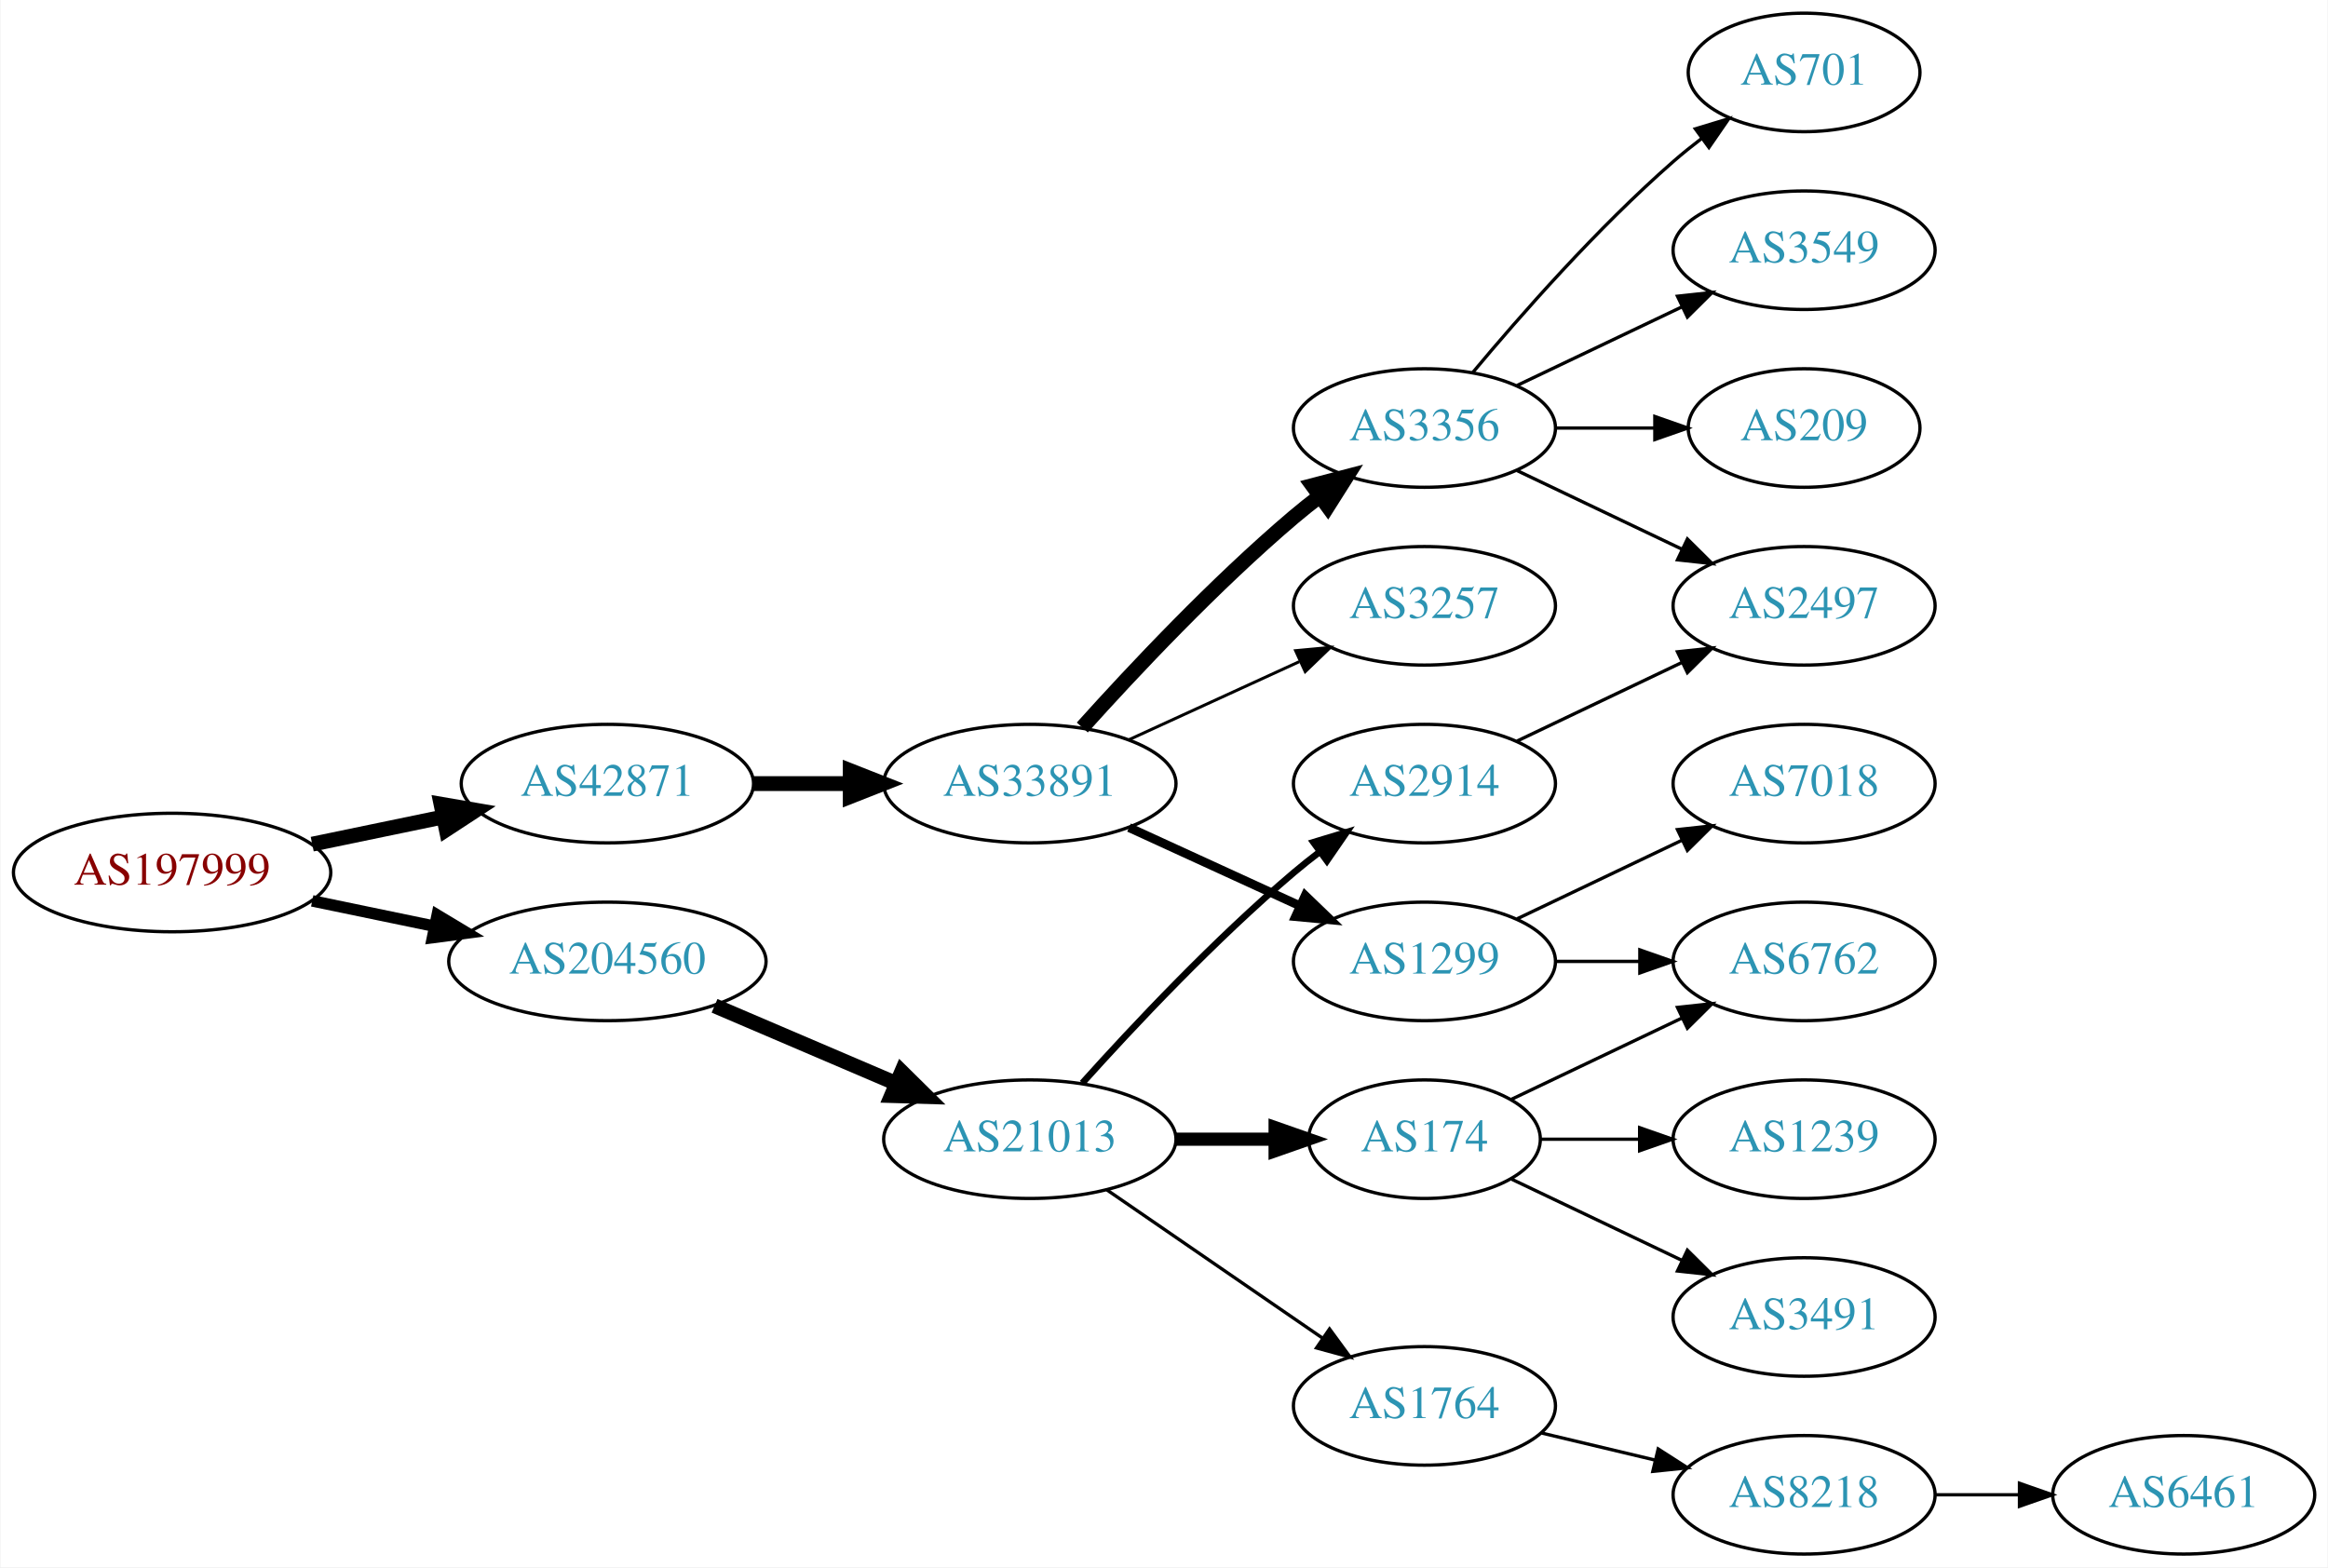
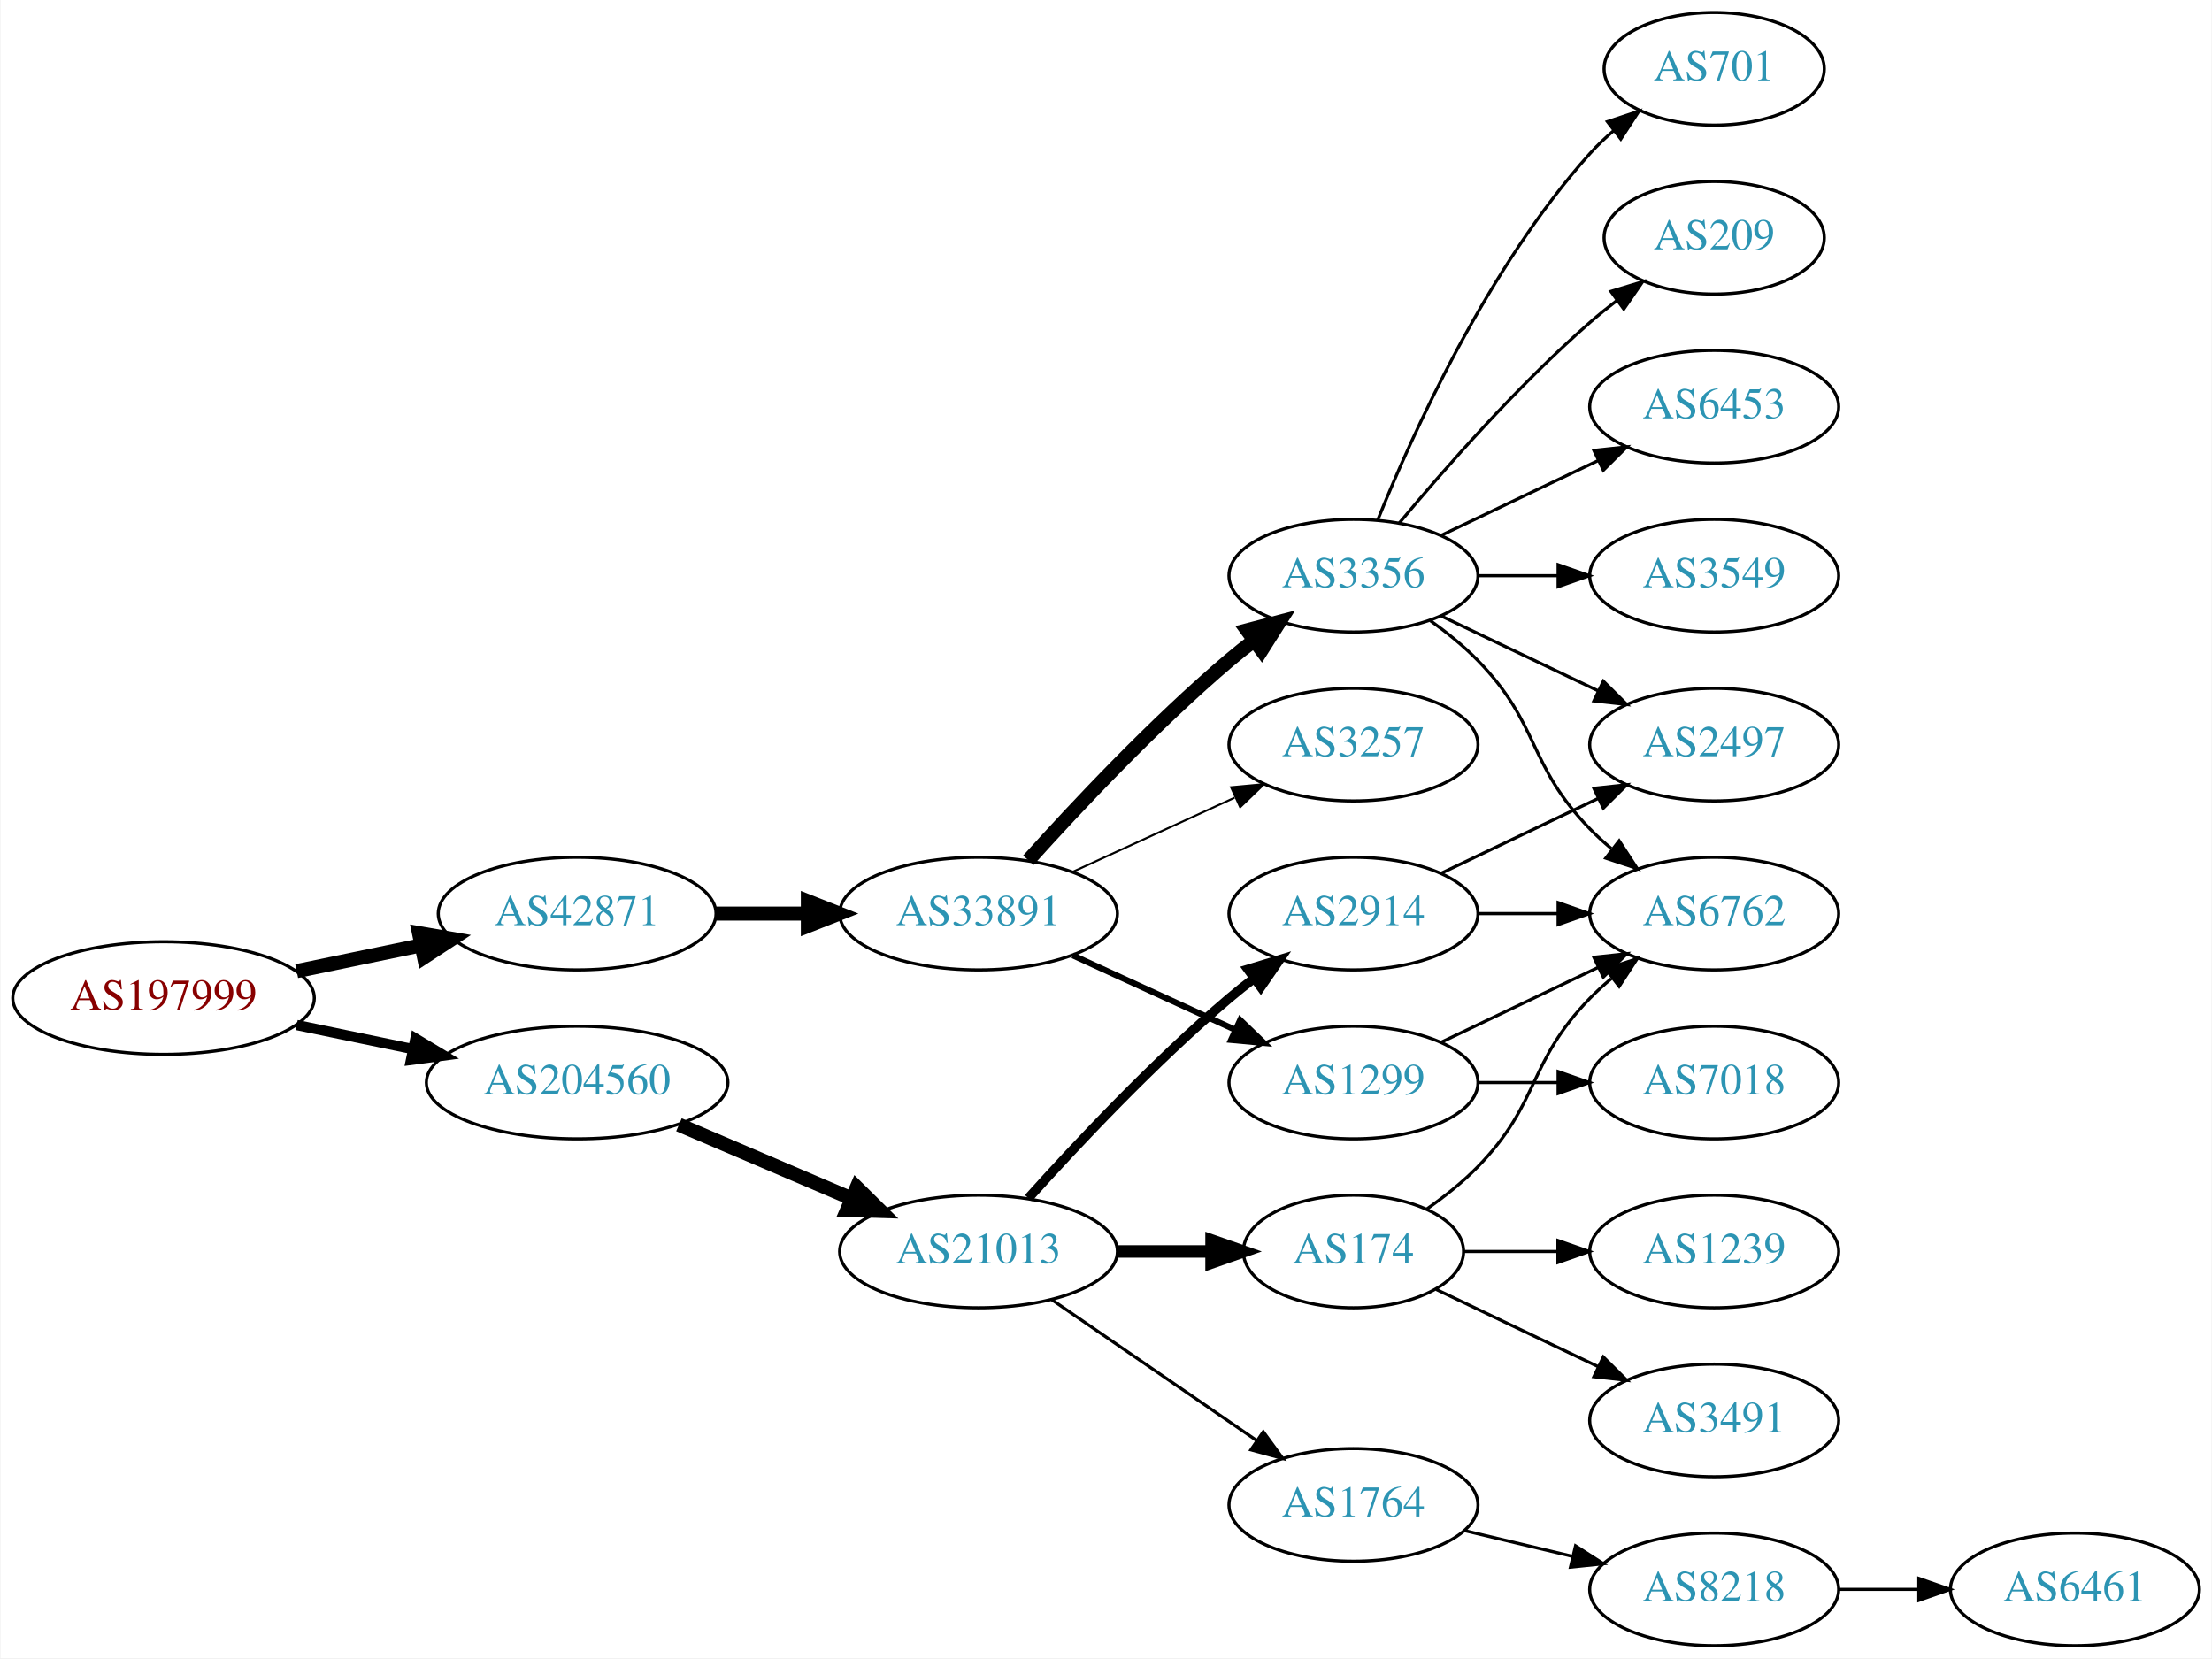
- <svg xmlns="http://www.w3.org/2000/svg" xmlns:xlink="http://www.w3.org/1999/xlink" width="707pt" height="476pt" viewBox="0.00 0.00 706.65 476.00">
-   <g id="graph0" class="graph" transform="scale(1 1) rotate(0) translate(4 472)">
-     <polygon fill="white" stroke="none" points="-4,4 -4,-472 702.654,-472 702.654,4 -4,4" />
+ <svg xmlns="http://www.w3.org/2000/svg" xmlns:xlink="http://www.w3.org/1999/xlink" width="707pt" height="530pt" viewBox="0.00 0.00 706.65 530.00">
+   <g id="graph0" class="graph" transform="scale(1 1) rotate(0) translate(4 526)">
+     <polygon fill="white" stroke="none" points="-4,4 -4,-526 702.654,-526 702.654,4 -4,4" />
    <g id="node1" class="node">
      <g id="a_node1">
        <a xlink:href="/asn/197999" xlink:title="AS197999 ~ Michael Gamsjaeger PE [AT]">
          <ellipse fill="#ffffff" stroke="black" cx="48.096" cy="-207" rx="48.192" ry="18" />
          <text text-anchor="middle" x="48.096" y="-203.3" font-family="Times,serif" font-size="14.00" fill="#880000">AS197999</text>
        </a>
      </g>
    </g>
    <g id="node2" class="node">
      <g id="a_node2">
        <a xlink:href="/asn/42871" xlink:title="AS42871 ~ Michael Gamsjaeger AS [AT]">
          <ellipse fill="#ffffff" stroke="black" cx="180.287" cy="-234" rx="44.393" ry="18" />
          <text text-anchor="middle" x="180.287" y="-230.3" font-family="Times,serif" font-size="14.00" fill="#2c94b3">AS42871</text>
        </a>
      </g>
    </g>
    <g id="edge1" class="edge">
      <path fill="none" stroke="black" stroke-width="4.5" d="M90.647,-215.617C103.337,-218.249 117.408,-221.167 130.531,-223.889" />
      <polygon fill="black" stroke="black" stroke-width="4.5" points="129.751,-227.748 140.343,-225.923 131.351,-220.037 129.751,-227.748" />
    </g>
    <g id="node3" class="node">
      <g id="a_node3">
        <a xlink:href="/asn/204560" xlink:title="AS204560 ~ Lenzeder Gesellschaft m.b.H &amp; Co KG [AU]">
          <ellipse fill="#ffffff" stroke="black" cx="180.287" cy="-180" rx="48.192" ry="18" />
          <text text-anchor="middle" x="180.287" y="-176.3" font-family="Times,serif" font-size="14.00" fill="#2c94b3">AS204560</text>
        </a>
      </g>
    </g>
    <g id="edge2" class="edge">
-       <path fill="none" stroke="black" stroke-width="3.5" d="M90.647,-198.383C102.391,-195.947 115.316,-193.267 127.579,-190.724" />
-       <polygon fill="black" stroke="black" stroke-width="3.5" points="128.603,-194.086 137.684,-188.628 127.182,-187.232 128.603,-194.086" />
+       <path fill="none" stroke="black" stroke-width="3.273" d="M90.647,-198.383C102.391,-195.947 115.316,-193.267 127.579,-190.724" />
+       <polygon fill="black" stroke="black" stroke-width="3.273" points="128.603,-194.086 137.684,-188.628 127.182,-187.232 128.603,-194.086" />
    </g>
    <g id="node4" class="node">
      <g id="a_node4">
        <a xlink:href="/asn/33891" xlink:title="AS33891 ~ CORE-BACKBONE GMBH GLOBAL NETWORK [DE]">
          <ellipse fill="#ffffff" stroke="black" cx="308.579" cy="-234" rx="44.393" ry="18" />
          <text text-anchor="middle" x="308.579" y="-230.3" font-family="Times,serif" font-size="14.00" fill="#2c94b3">AS33891</text>
        </a>
      </g>
    </g>
    <g id="edge3" class="edge">
      <path fill="none" stroke="black" stroke-width="4.5" d="M224.75,-234C234.176,-234 244.252,-234 254.016,-234" />
      <polygon fill="black" stroke="black" stroke-width="4.5" points="254.036,-237.938 264.036,-234 254.036,-230.063 254.036,-237.938" />
    </g>
-     <g id="node14" class="node">
-       <g id="a_node14">
+     <g id="node15" class="node">
+       <g id="a_node15">
        <a xlink:href="/asn/21013" xlink:title="AS21013 ~ Wels, AT [AT]">
          <ellipse fill="#ffffff" stroke="black" cx="308.579" cy="-126" rx="44.393" ry="18" />
          <text text-anchor="middle" x="308.579" y="-122.3" font-family="Times,serif" font-size="14.00" fill="#2c94b3">AS21013</text>
        </a>
      </g>
    </g>
-     <g id="edge13" class="edge">
+     <g id="edge15" class="edge">
      <path fill="none" stroke="black" stroke-width="4.5" d="M212.83,-166.513C229.474,-159.396 250.065,-150.592 267.795,-143.011" />
      <polygon fill="black" stroke="black" stroke-width="4.5" points="269.661,-146.495 277.308,-138.943 266.565,-139.255 269.661,-146.495" />
    </g>
    <g id="node5" class="node">
      <g id="a_node5">
        <a xlink:href="/asn/3356" xlink:title="AS3356 ~ Level 3 Parent, LLC [US]">
          <ellipse fill="#ffffff" stroke="black" cx="428.422" cy="-342" rx="39.794" ry="18" />
          <text text-anchor="middle" x="428.422" y="-338.3" font-family="Times,serif" font-size="14.00" fill="#2c94b3">AS3356</text>
        </a>
      </g>
    </g>
    <g id="edge4" class="edge">
      <path fill="none" stroke="black" stroke-width="4.5" d="M324.511,-251.044C339.838,-268.097 364.773,-294.65 388.775,-315 391.272,-317.117 393.933,-319.232 396.644,-321.293" />
      <polygon fill="black" stroke="black" stroke-width="4.5" points="394.423,-324.547 404.82,-327.266 399.068,-318.188 394.423,-324.547" />
    </g>
    <g id="node6" class="node">
      <g id="a_node6">
        <a xlink:href="/asn/1299" xlink:title="AS1299 ~ Telia Carrier [EU]">
          <ellipse fill="#ffffff" stroke="black" cx="428.422" cy="-180" rx="39.794" ry="18" />
          <text text-anchor="middle" x="428.422" y="-176.3" font-family="Times,serif" font-size="14.00" fill="#2c94b3">AS1299</text>
        </a>
      </g>
    </g>
    <g id="edge5" class="edge">
-       <path fill="none" stroke="black" stroke-width="2.7" d="M338.709,-220.652C354.32,-213.498 373.717,-204.609 390.39,-196.97" />
-       <polygon fill="black" stroke="black" stroke-width="2.7" points="392.209,-199.986 399.842,-192.638 389.293,-193.622 392.209,-199.986" />
+       <path fill="none" stroke="black" stroke-width="1.929" d="M338.709,-220.652C354.32,-213.498 373.717,-204.609 390.39,-196.97" />
+       <polygon fill="black" stroke="black" stroke-width="1.929" points="392.209,-199.986 399.842,-192.638 389.293,-193.622 392.209,-199.986" />
    </g>
    <g id="node7" class="node">
      <g id="a_node7">
        <a xlink:href="/asn/3257" xlink:title="AS3257 ~ GTT [DE]">
          <ellipse fill="#ffffff" stroke="black" cx="428.422" cy="-288" rx="39.794" ry="18" />
          <text text-anchor="middle" x="428.422" y="-284.3" font-family="Times,serif" font-size="14.00" fill="#2c94b3">AS3257</text>
        </a>
      </g>
    </g>
    <g id="edge6" class="edge">
-       <path fill="none" stroke="black" stroke-width="0.9" d="M338.709,-247.348C354.32,-254.502 373.717,-263.391 390.39,-271.03" />
-       <polygon fill="black" stroke="black" stroke-width="0.9" points="389.293,-274.378 399.842,-275.362 392.209,-268.014 389.293,-274.378" />
+       <path fill="none" stroke="black" stroke-width="0.643" d="M338.709,-247.348C354.32,-254.502 373.717,-263.391 390.39,-271.03" />
+       <polygon fill="black" stroke="black" stroke-width="0.643" points="389.293,-274.378 399.842,-275.362 392.209,-268.014 389.293,-274.378" />
+     </g>
+     <g id="node8" class="node">
+       <g id="a_node8">
+         <a xlink:href="/asn/6453" xlink:title="AS6453 ~ TATA COMMUNICATIONS (AMERICA) INC [US]">
+           <ellipse fill="#ffffff" stroke="black" cx="543.715" cy="-396" rx="39.794" ry="18" />
+           <text text-anchor="middle" x="543.715" y="-392.3" font-family="Times,serif" font-size="14.00" fill="#2c94b3">AS6453</text>
+         </a>
+       </g>
+     </g>
+     <g id="edge7" class="edge">
+       <path fill="none" stroke="black" d="M456.558,-354.934C471.552,-362.081 490.373,-371.052 506.596,-378.785" />
+       <polygon fill="black" stroke="black" points="505.266,-382.028 515.799,-383.171 508.278,-375.709 505.266,-382.028" />
+     </g>
+     <g id="node9" class="node">
+       <g id="a_node9">
+         <a xlink:href="/asn/6762" xlink:title="AS6762 ~ TELECOM ITALIA SPARKLE S.p.A. [IT]">
+           <ellipse fill="#ffffff" stroke="black" cx="543.715" cy="-234" rx="39.794" ry="18" />
+           <text text-anchor="middle" x="543.715" y="-230.3" font-family="Times,serif" font-size="14.00" fill="#2c94b3">AS6762</text>
+         </a>
+       </g>
+     </g>
+     <g id="edge8" class="edge">
+       <path fill="none" stroke="black" d="M453.016,-327.611C458.272,-323.852 463.603,-319.563 468.068,-315 488.24,-294.383 483.896,-281.617 504.068,-261 506.161,-258.861 508.444,-256.782 510.821,-254.79" />
+       <polygon fill="black" stroke="black" points="513.339,-257.268 519.121,-248.389 509.064,-251.725 513.339,-257.268" />
    </g>
    <g id="node10" class="node">
      <g id="a_node10">
+         <a xlink:href="/asn/3549" xlink:title="AS3549 ~ Level 3 Parent, LLC [US]">
+           <ellipse fill="#ffffff" stroke="black" cx="543.715" cy="-342" rx="39.794" ry="18" />
+           <text text-anchor="middle" x="543.715" y="-338.3" font-family="Times,serif" font-size="14.00" fill="#2c94b3">AS3549</text>
+         </a>
+       </g>
+     </g>
+     <g id="edge9" class="edge">
+       <path fill="none" stroke="black" d="M468.094,-342C476.297,-342 485.061,-342 493.593,-342" />
+       <polygon fill="black" stroke="black" points="493.832,-345.5 503.832,-342 493.832,-338.5 493.832,-345.5" />
+     </g>
+     <g id="node11" class="node">
+       <g id="a_node11">
+         <a xlink:href="/asn/701" xlink:title="AS701 ~ UUNET [US]">
+           <ellipse fill="#ffffff" stroke="black" cx="543.715" cy="-504" rx="35.194" ry="18" />
+           <text text-anchor="middle" x="543.715" y="-500.3" font-family="Times,serif" font-size="14.00" fill="#2c94b3">AS701</text>
+         </a>
+       </g>
+     </g>
+     <g id="edge10" class="edge">
+       <path fill="none" stroke="black" d="M436.169,-359.787C447.22,-387.243 471.273,-440.578 504.068,-477 506.384,-479.572 508.989,-482.03 511.724,-484.343" />
+       <polygon fill="black" stroke="black" points="509.59,-487.117 519.647,-490.448 513.862,-481.572 509.59,-487.117" />
+     </g>
+     <g id="node12" class="node">
+       <g id="a_node12">
        <a xlink:href="/asn/2497" xlink:title="AS2497 ~ Internet Initiative Japan Inc. [JP]">
          <ellipse fill="#ffffff" stroke="black" cx="543.715" cy="-288" rx="39.794" ry="18" />
          <text text-anchor="middle" x="543.715" y="-284.3" font-family="Times,serif" font-size="14.00" fill="#2c94b3">AS2497</text>
        </a>
      </g>
    </g>
-     <g id="edge9" class="edge">
+     <g id="edge11" class="edge">
      <path fill="none" stroke="black" d="M456.558,-329.066C471.552,-321.919 490.373,-312.948 506.596,-305.215" />
      <polygon fill="black" stroke="black" points="508.278,-308.291 515.799,-300.829 505.266,-301.972 508.278,-308.291" />
-     </g>
-     <g id="node11" class="node">
-       <g id="a_node11">
-         <a xlink:href="/asn/701" xlink:title="AS701 ~ UUNET [US]">
-           <ellipse fill="#ffffff" stroke="black" cx="543.715" cy="-450" rx="35.194" ry="18" />
-           <text text-anchor="middle" x="543.715" y="-446.3" font-family="Times,serif" font-size="14.00" fill="#2c94b3">AS701</text>
-         </a>
-       </g>
-     </g>
-     <g id="edge10" class="edge">
-       <path fill="none" stroke="black" d="M443.052,-358.817C457.334,-375.929 480.881,-402.745 504.068,-423 506.738,-425.332 509.611,-427.648 512.541,-429.886" />
-       <polygon fill="black" stroke="black" points="510.692,-432.87 520.832,-435.939 514.819,-427.216 510.692,-432.87" />
-     </g>
-     <g id="node12" class="node">
-       <g id="a_node12">
-         <a xlink:href="/asn/3549" xlink:title="AS3549 ~ Level 3 Parent, LLC [US]">
-           <ellipse fill="#ffffff" stroke="black" cx="543.715" cy="-396" rx="39.794" ry="18" />
-           <text text-anchor="middle" x="543.715" y="-392.3" font-family="Times,serif" font-size="14.00" fill="#2c94b3">AS3549</text>
-         </a>
-       </g>
-     </g>
-     <g id="edge11" class="edge">
-       <path fill="none" stroke="black" d="M456.558,-354.934C471.552,-362.081 490.373,-371.052 506.596,-378.785" />
-       <polygon fill="black" stroke="black" points="505.266,-382.028 515.799,-383.171 508.278,-375.709 505.266,-382.028" />
    </g>
    <g id="node13" class="node">
      <g id="a_node13">
        <a xlink:href="/asn/209" xlink:title="AS209 ~ CenturyLink Communications, LLC [US]">
-           <ellipse fill="#ffffff" stroke="black" cx="543.715" cy="-342" rx="35.194" ry="18" />
-           <text text-anchor="middle" x="543.715" y="-338.3" font-family="Times,serif" font-size="14.00" fill="#2c94b3">AS209</text>
+           <ellipse fill="#ffffff" stroke="black" cx="543.715" cy="-450" rx="35.194" ry="18" />
+           <text text-anchor="middle" x="543.715" y="-446.3" font-family="Times,serif" font-size="14.00" fill="#2c94b3">AS209</text>
        </a>
      </g>
    </g>
    <g id="edge12" class="edge">
-       <path fill="none" stroke="black" d="M468.094,-342C477.799,-342 488.29,-342 498.253,-342" />
-       <polygon fill="black" stroke="black" points="498.389,-345.5 508.389,-342 498.389,-338.5 498.389,-345.5" />
-     </g>
-     <g id="node8" class="node">
-       <g id="a_node8">
-         <a xlink:href="/asn/6762" xlink:title="AS6762 ~ TELECOM ITALIA SPARKLE S.p.A. [IT]">
+       <path fill="none" stroke="black" d="M443.052,-358.817C457.334,-375.929 480.881,-402.745 504.068,-423 506.738,-425.332 509.611,-427.648 512.541,-429.886" />
+       <polygon fill="black" stroke="black" points="510.692,-432.87 520.832,-435.939 514.819,-427.216 510.692,-432.87" />
+     </g>
+     <g id="edge13" class="edge">
+       <path fill="none" stroke="black" d="M456.558,-192.934C471.552,-200.081 490.373,-209.052 506.596,-216.785" />
+       <polygon fill="black" stroke="black" points="505.266,-220.028 515.799,-221.171 508.278,-213.709 505.266,-220.028" />
+     </g>
+     <g id="node14" class="node">
+       <g id="a_node14">
+         <a xlink:href="/asn/7018" xlink:title="AS7018 ~ AT&amp;T Services, Inc. [US]">
          <ellipse fill="#ffffff" stroke="black" cx="543.715" cy="-180" rx="39.794" ry="18" />
-           <text text-anchor="middle" x="543.715" y="-176.3" font-family="Times,serif" font-size="14.00" fill="#2c94b3">AS6762</text>
-         </a>
-       </g>
-     </g>
-     <g id="edge7" class="edge">
+           <text text-anchor="middle" x="543.715" y="-176.3" font-family="Times,serif" font-size="14.00" fill="#2c94b3">AS7018</text>
+         </a>
+       </g>
+     </g>
+     <g id="edge14" class="edge">
      <path fill="none" stroke="black" d="M468.094,-180C476.297,-180 485.061,-180 493.593,-180" />
      <polygon fill="black" stroke="black" points="493.832,-183.5 503.832,-180 493.832,-176.5 493.832,-183.5" />
    </g>
-     <g id="node9" class="node">
-       <g id="a_node9">
-         <a xlink:href="/asn/7018" xlink:title="AS7018 ~ AT&amp;T Services, Inc. [US]">
-           <ellipse fill="#ffffff" stroke="black" cx="543.715" cy="-234" rx="39.794" ry="18" />
-           <text text-anchor="middle" x="543.715" y="-230.3" font-family="Times,serif" font-size="14.00" fill="#2c94b3">AS7018</text>
-         </a>
-       </g>
-     </g>
-     <g id="edge8" class="edge">
-       <path fill="none" stroke="black" d="M456.558,-192.934C471.552,-200.081 490.373,-209.052 506.596,-216.785" />
-       <polygon fill="black" stroke="black" points="505.266,-220.028 515.799,-221.171 508.278,-213.709 505.266,-220.028" />
-     </g>
-     <g id="node15" class="node">
-       <g id="a_node15">
+     <g id="node16" class="node">
+       <g id="a_node16">
        <a xlink:href="/asn/174" xlink:title="AS174 ~ Cogent Communications [US]">
          <ellipse fill="#ffffff" stroke="black" cx="428.422" cy="-126" rx="35.194" ry="18" />
          <text text-anchor="middle" x="428.422" y="-122.3" font-family="Times,serif" font-size="14.00" fill="#2c94b3">AS174</text>
        </a>
      </g>
    </g>
-     <g id="edge14" class="edge">
+     <g id="edge16" class="edge">
      <path fill="none" stroke="black" stroke-width="4" d="M352.79,-126C362.638,-126 373.118,-126 383.015,-126" />
      <polygon fill="black" stroke="black" stroke-width="4" points="383.067,-129.5 393.067,-126 383.067,-122.5 383.067,-129.5" />
    </g>
-     <g id="node16" class="node">
-       <g id="a_node16">
+     <g id="node17" class="node">
+       <g id="a_node17">
        <a xlink:href="/asn/2914" xlink:title="AS2914 ~ NTT America, Inc. [US]">
          <ellipse fill="#ffffff" stroke="black" cx="428.422" cy="-234" rx="39.794" ry="18" />
          <text text-anchor="middle" x="428.422" y="-230.3" font-family="Times,serif" font-size="14.00" fill="#2c94b3">AS2914</text>
        </a>
      </g>
    </g>
-     <g id="edge15" class="edge">
-       <path fill="none" stroke="black" stroke-width="2" d="M324.511,-143.044C339.838,-160.097 364.773,-186.65 388.775,-207 391.272,-209.117 393.933,-211.232 396.644,-213.293" />
-       <polygon fill="black" stroke="black" stroke-width="2" points="394.681,-216.194 404.82,-219.266 398.81,-210.541 394.681,-216.194" />
-     </g>
-     <g id="node17" class="node">
-       <g id="a_node17">
+     <g id="edge17" class="edge">
+       <path fill="none" stroke="black" stroke-width="3" d="M324.511,-143.044C339.838,-160.097 364.773,-186.65 388.775,-207 391.272,-209.117 393.933,-211.232 396.644,-213.293" />
+       <polygon fill="black" stroke="black" stroke-width="3" points="394.681,-216.194 404.82,-219.266 398.81,-210.541 394.681,-216.194" />
+     </g>
+     <g id="node18" class="node">
+       <g id="a_node18">
        <a xlink:href="/asn/1764" xlink:title="AS1764 ~ NEXTLAYER-AS [AT]">
          <ellipse fill="#ffffff" stroke="black" cx="428.422" cy="-45" rx="39.794" ry="18" />
          <text text-anchor="middle" x="428.422" y="-41.3" font-family="Times,serif" font-size="14.00" fill="#2c94b3">AS1764</text>
        </a>
      </g>
    </g>
-     <g id="edge16" class="edge">
+     <g id="edge18" class="edge">
      <path fill="none" stroke="black" d="M332.022,-110.574C350.603,-97.802 377.164,-79.545 397.543,-65.537" />
      <polygon fill="black" stroke="black" points="399.599,-68.371 405.858,-59.822 395.634,-62.602 399.599,-68.371" />
    </g>
-     <g id="edge20" class="edge">
-       <path fill="none" stroke="black" d="M454.847,-138.119C470.149,-145.413 489.873,-154.814 506.755,-162.86" />
-       <polygon fill="black" stroke="black" points="505.262,-166.026 515.795,-167.169 508.274,-159.707 505.262,-166.026" />
-     </g>
-     <g id="node18" class="node">
-       <g id="a_node18">
-         <a xlink:href="/asn/1239" xlink:title="AS1239 ~ Sprint [US]">
-           <ellipse fill="#ffffff" stroke="black" cx="543.715" cy="-126" rx="39.794" ry="18" />
-           <text text-anchor="middle" x="543.715" y="-122.3" font-family="Times,serif" font-size="14.00" fill="#2c94b3">AS1239</text>
-         </a>
-       </g>
-     </g>
-     <g id="edge18" class="edge">
-       <path fill="none" stroke="black" d="M463.721,-126C473.098,-126 483.448,-126 493.483,-126" />
-       <polygon fill="black" stroke="black" points="493.771,-129.5 503.771,-126 493.771,-122.5 493.771,-129.5" />
+     <g id="edge22" class="edge">
+       <path fill="none" stroke="black" d="M451.804,-139.532C457.446,-143.49 463.26,-148.086 468.068,-153 488.24,-173.617 483.896,-186.383 504.068,-207 506.161,-209.139 508.444,-211.218 510.821,-213.21" />
+       <polygon fill="black" stroke="black" points="509.064,-216.275 519.121,-219.611 513.339,-210.732 509.064,-216.275" />
    </g>
    <g id="node19" class="node">
      <g id="a_node19">
        <a xlink:href="/asn/3491" xlink:title="AS3491 ~ PCCW Global, Inc. [US]">
          <ellipse fill="#ffffff" stroke="black" cx="543.715" cy="-72" rx="39.794" ry="18" />
          <text text-anchor="middle" x="543.715" y="-68.3" font-family="Times,serif" font-size="14.00" fill="#2c94b3">AS3491</text>
        </a>
      </g>
    </g>
-     <g id="edge19" class="edge">
+     <g id="edge21" class="edge">
      <path fill="none" stroke="black" d="M454.847,-113.881C470.149,-106.587 489.873,-97.186 506.755,-89.14" />
      <polygon fill="black" stroke="black" points="508.274,-92.293 515.795,-84.831 505.262,-85.974 508.274,-92.293" />
    </g>
-     <g id="edge17" class="edge">
+     <g id="node20" class="node">
+       <g id="a_node20">
+         <a xlink:href="/asn/1239" xlink:title="AS1239 ~ Sprint [US]">
+           <ellipse fill="#ffffff" stroke="black" cx="543.715" cy="-126" rx="39.794" ry="18" />
+           <text text-anchor="middle" x="543.715" y="-122.3" font-family="Times,serif" font-size="14.00" fill="#2c94b3">AS1239</text>
+         </a>
+       </g>
+     </g>
+     <g id="edge23" class="edge">
+       <path fill="none" stroke="black" d="M463.721,-126C473.098,-126 483.448,-126 493.483,-126" />
+       <polygon fill="black" stroke="black" points="493.771,-129.5 503.771,-126 493.771,-122.5 493.771,-129.5" />
+     </g>
+     <g id="edge19" class="edge">
+       <path fill="none" stroke="black" d="M468.094,-234C476.297,-234 485.061,-234 493.593,-234" />
+       <polygon fill="black" stroke="black" points="493.832,-237.5 503.832,-234 493.832,-230.5 493.832,-237.5" />
+     </g>
+     <g id="edge20" class="edge">
      <path fill="none" stroke="black" d="M456.558,-246.934C471.552,-254.081 490.373,-263.052 506.596,-270.785" />
      <polygon fill="black" stroke="black" points="505.266,-274.028 515.799,-275.171 508.278,-267.709 505.266,-274.028" />
    </g>
-     <g id="node20" class="node">
-       <g id="a_node20">
+     <g id="node21" class="node">
+       <g id="a_node21">
        <a xlink:href="/asn/8218" xlink:title="AS8218 ~ legacy Neotelecoms [FR]">
          <ellipse fill="#ffffff" stroke="black" cx="543.715" cy="-18" rx="39.794" ry="18" />
          <text text-anchor="middle" x="543.715" y="-14.3" font-family="Times,serif" font-size="14.00" fill="#2c94b3">AS8218</text>
        </a>
      </g>
    </g>
-     <g id="edge21" class="edge">
+     <g id="edge24" class="edge">
      <path fill="none" stroke="black" d="M464.029,-36.752C474.9,-34.162 487.054,-31.265 498.497,-28.538" />
      <polygon fill="black" stroke="black" points="499.403,-31.92 508.319,-26.197 497.78,-25.111 499.403,-31.92" />
    </g>
-     <g id="node21" class="node">
-       <g id="a_node21">
+     <g id="node22" class="node">
+       <g id="a_node22">
        <a xlink:href="/asn/6461" xlink:title="AS6461 ~ Zayo Bandwidth [US]">
          <ellipse fill="#ffffff" stroke="black" cx="659.007" cy="-18" rx="39.794" ry="18" />
          <text text-anchor="middle" x="659.007" y="-14.3" font-family="Times,serif" font-size="14.00" fill="#2c94b3">AS6461</text>
        </a>
      </g>
    </g>
-     <g id="edge22" class="edge">
+     <g id="edge25" class="edge">
      <path fill="none" stroke="black" d="M583.387,-18C591.59,-18 600.354,-18 608.886,-18" />
      <polygon fill="black" stroke="black" points="609.125,-21.5 619.125,-18 609.125,-14.5 609.125,-21.5" />
    </g>
  </g>
</svg>
